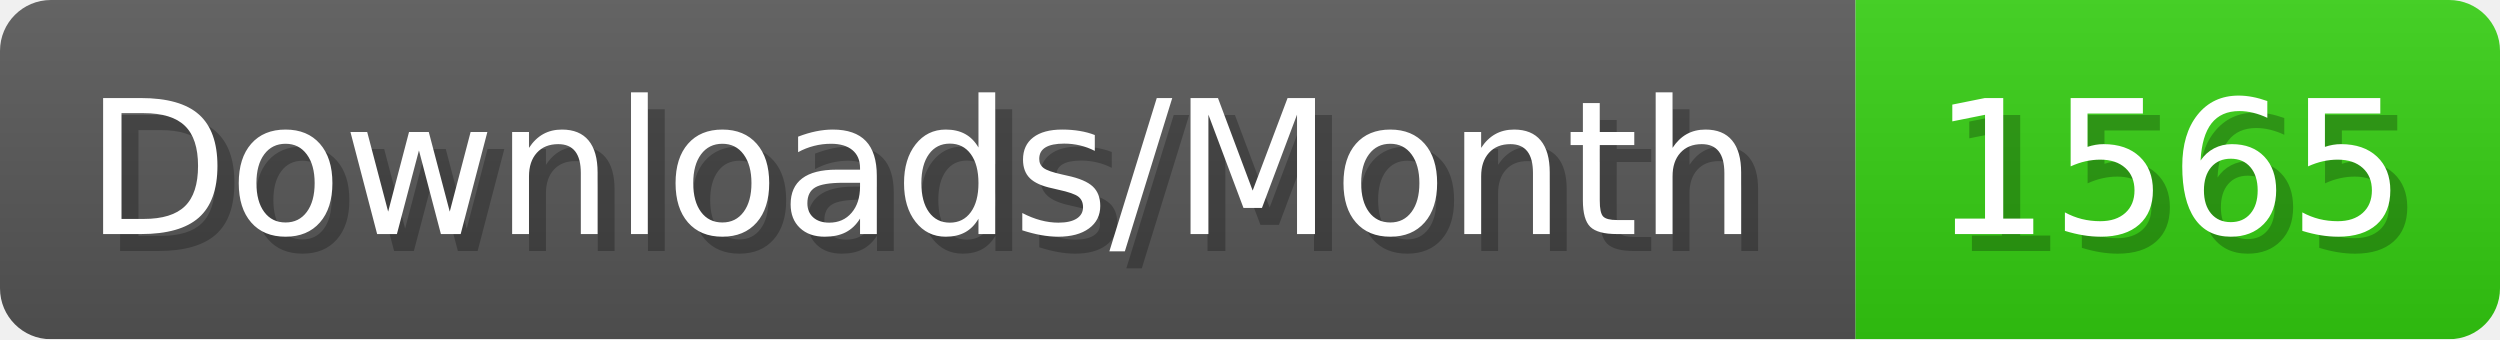
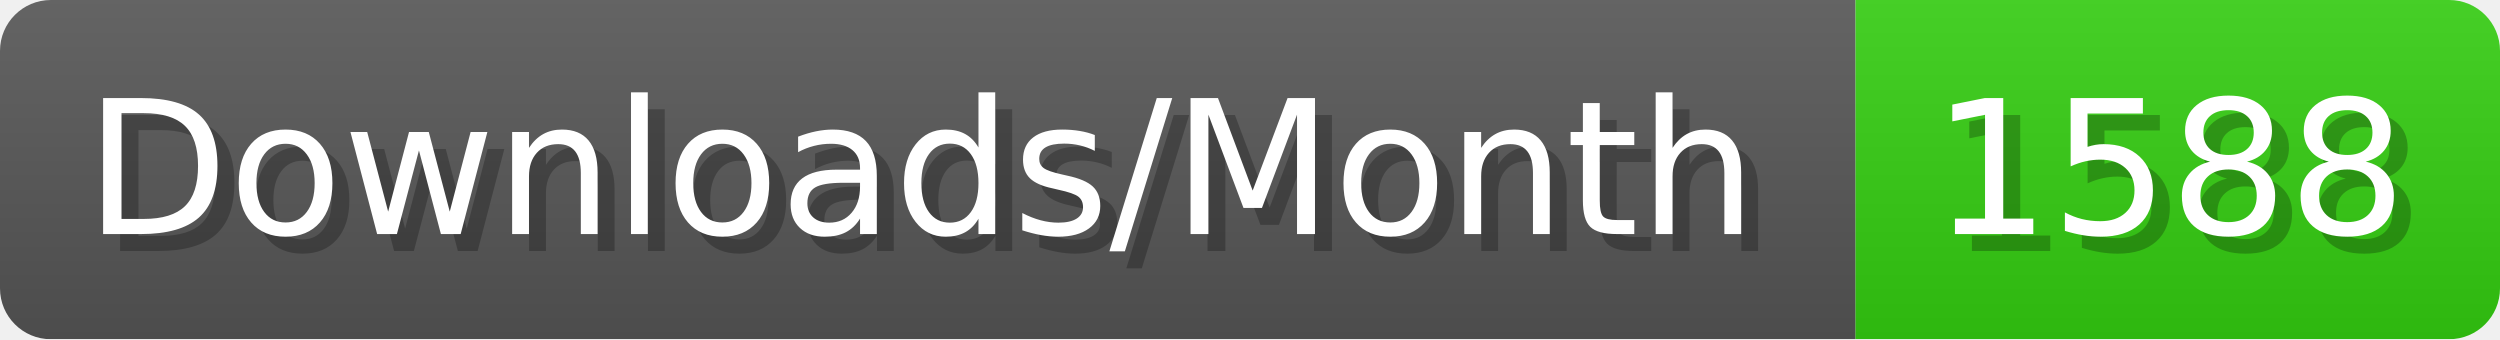
- <svg xmlns="http://www.w3.org/2000/svg" width="147.4" height="20" viewBox="0 0 1474 200" role="img" aria-label="Downloads/Month: 1565">
+ <svg xmlns="http://www.w3.org/2000/svg" width="147.4" height="20" viewBox="0 0 1474 200" role="img" aria-label="Downloads/Month: 1588">
  <linearGradient id="YlXUI" x2="0" y2="100%">
    <stop offset="0" stop-opacity=".1" stop-color="#EEE" />
    <stop offset="1" stop-opacity=".1" />
  </linearGradient>
  <mask id="JHhop">
    <rect width="1474" height="200" rx="30" fill="#FFF" />
  </mask>
  <g mask="url(#JHhop)">
    <rect width="1094" height="200" fill="#555" />
    <rect width="380" height="200" fill="#3C1" x="1094" />
    <rect width="1474" height="200" fill="url(#YlXUI)" />
  </g>
  <g aria-hidden="true" fill="#fff" text-anchor="start" font-family="Verdana,DejaVu Sans,sans-serif" font-size="110">
    <text x="60" y="148" textLength="994" fill="#000" opacity="0.25">Downloads/Month</text>
    <text x="50" y="138" textLength="994">Downloads/Month</text>
-     <text x="1149" y="148" textLength="280" fill="#000" opacity="0.25">1565</text>
-     <text x="1139" y="138" textLength="280">1565</text>
+     <text x="1149" y="148" textLength="280" fill="#000" opacity="0.25">1588</text>
+     <text x="1139" y="138" textLength="280">1588</text>
  </g>
</svg>
